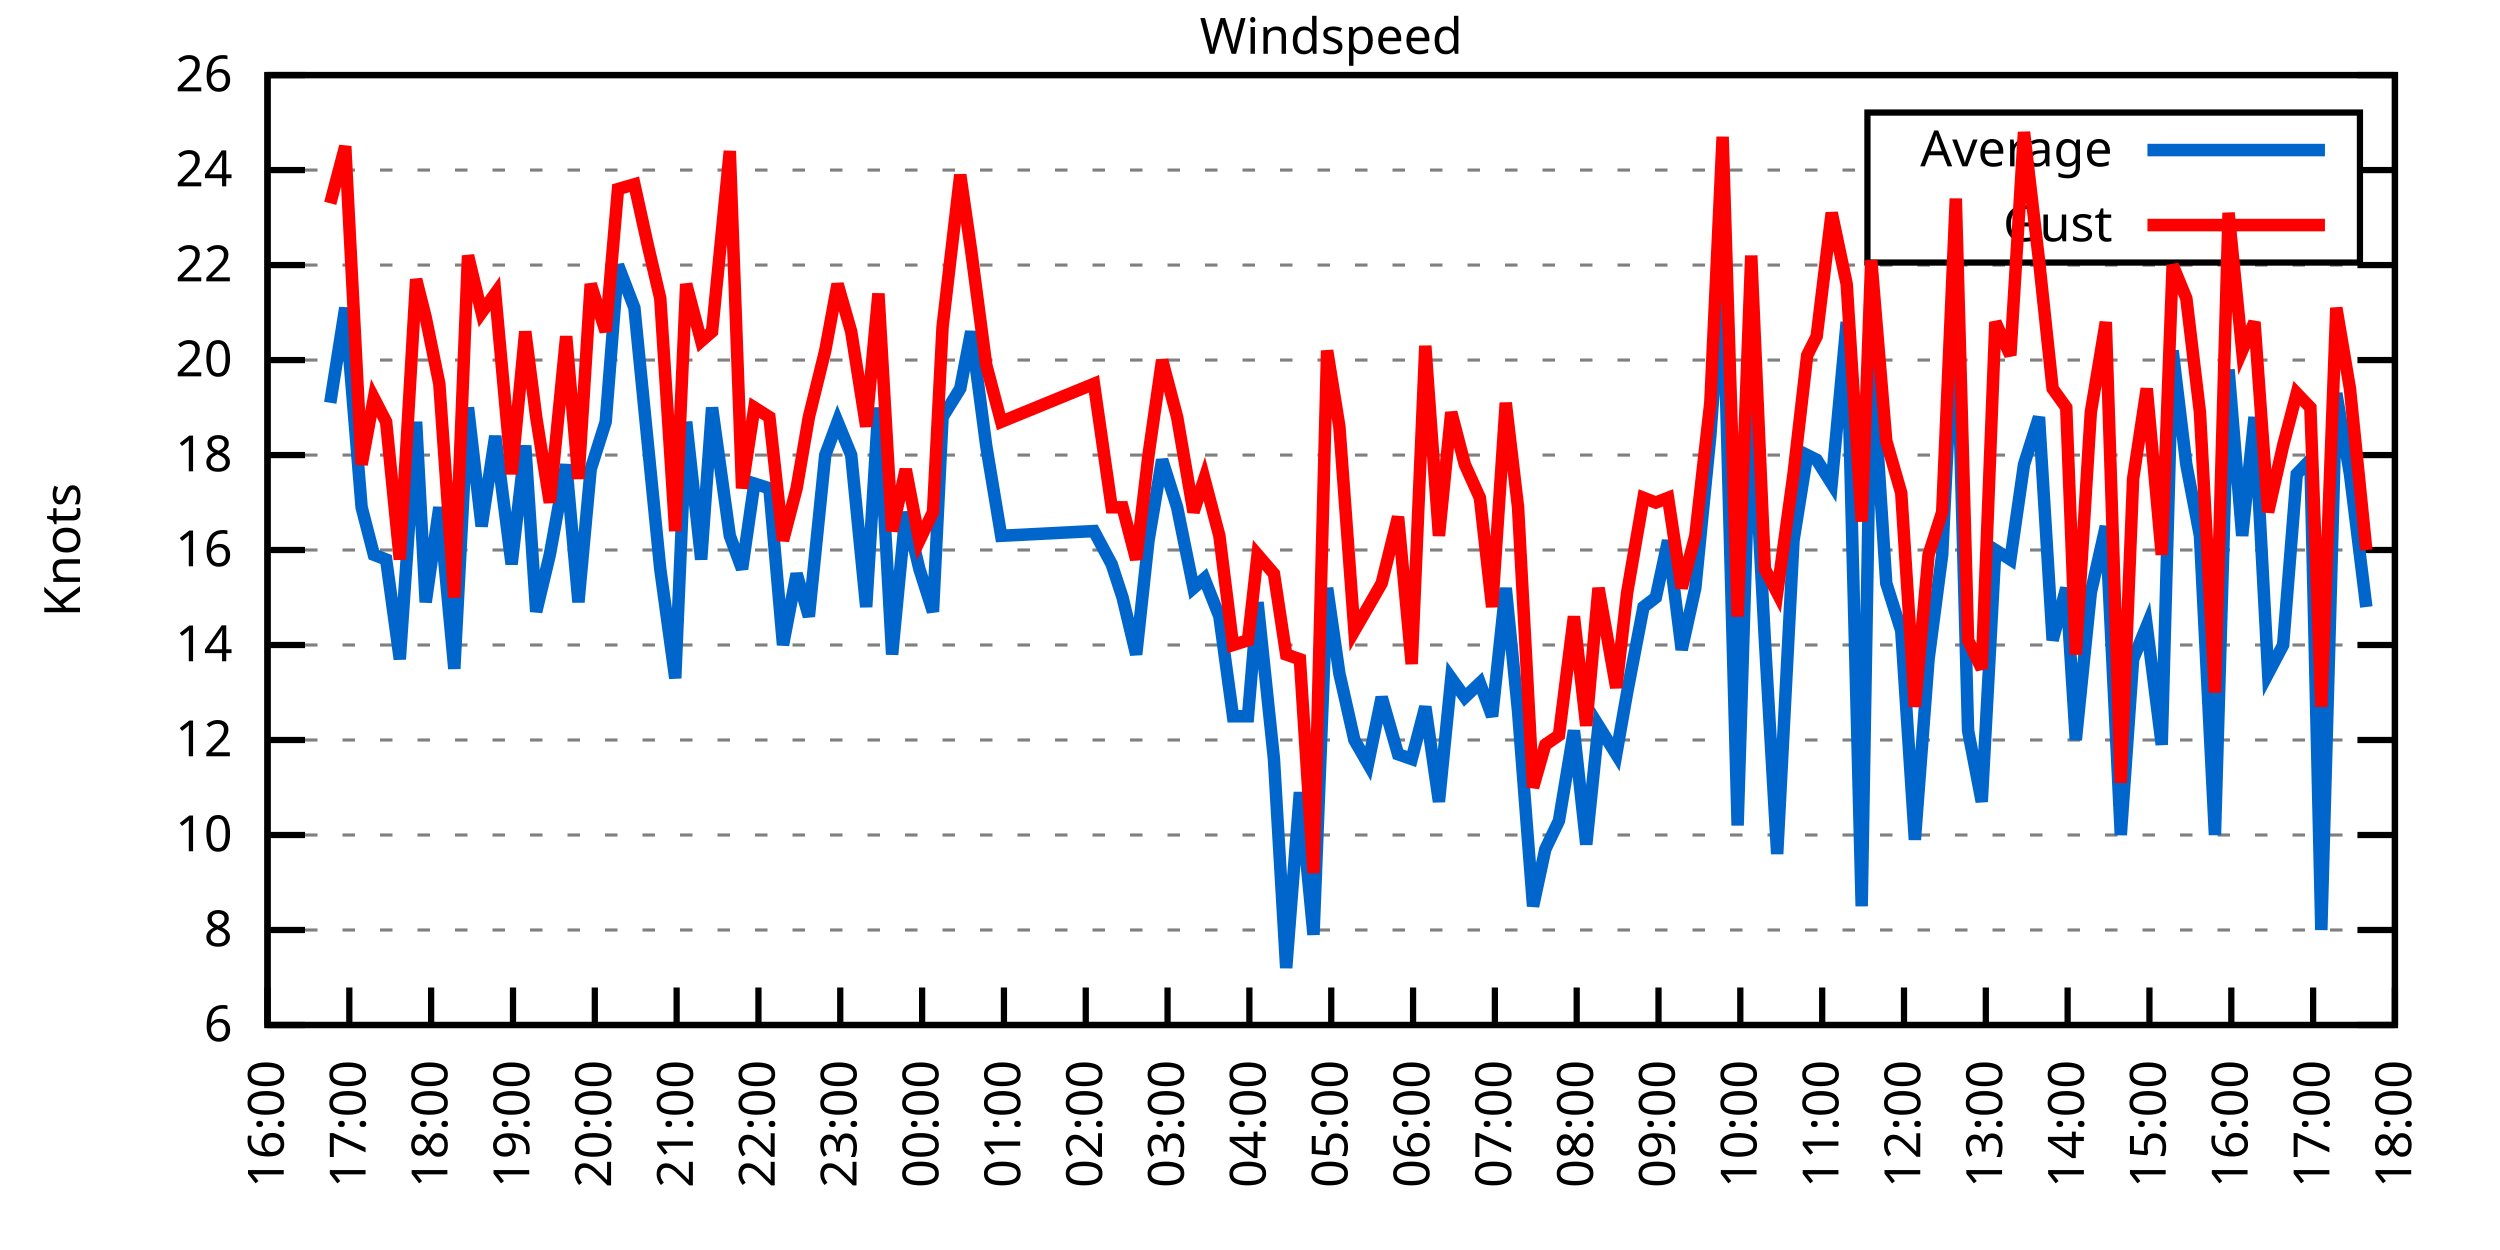
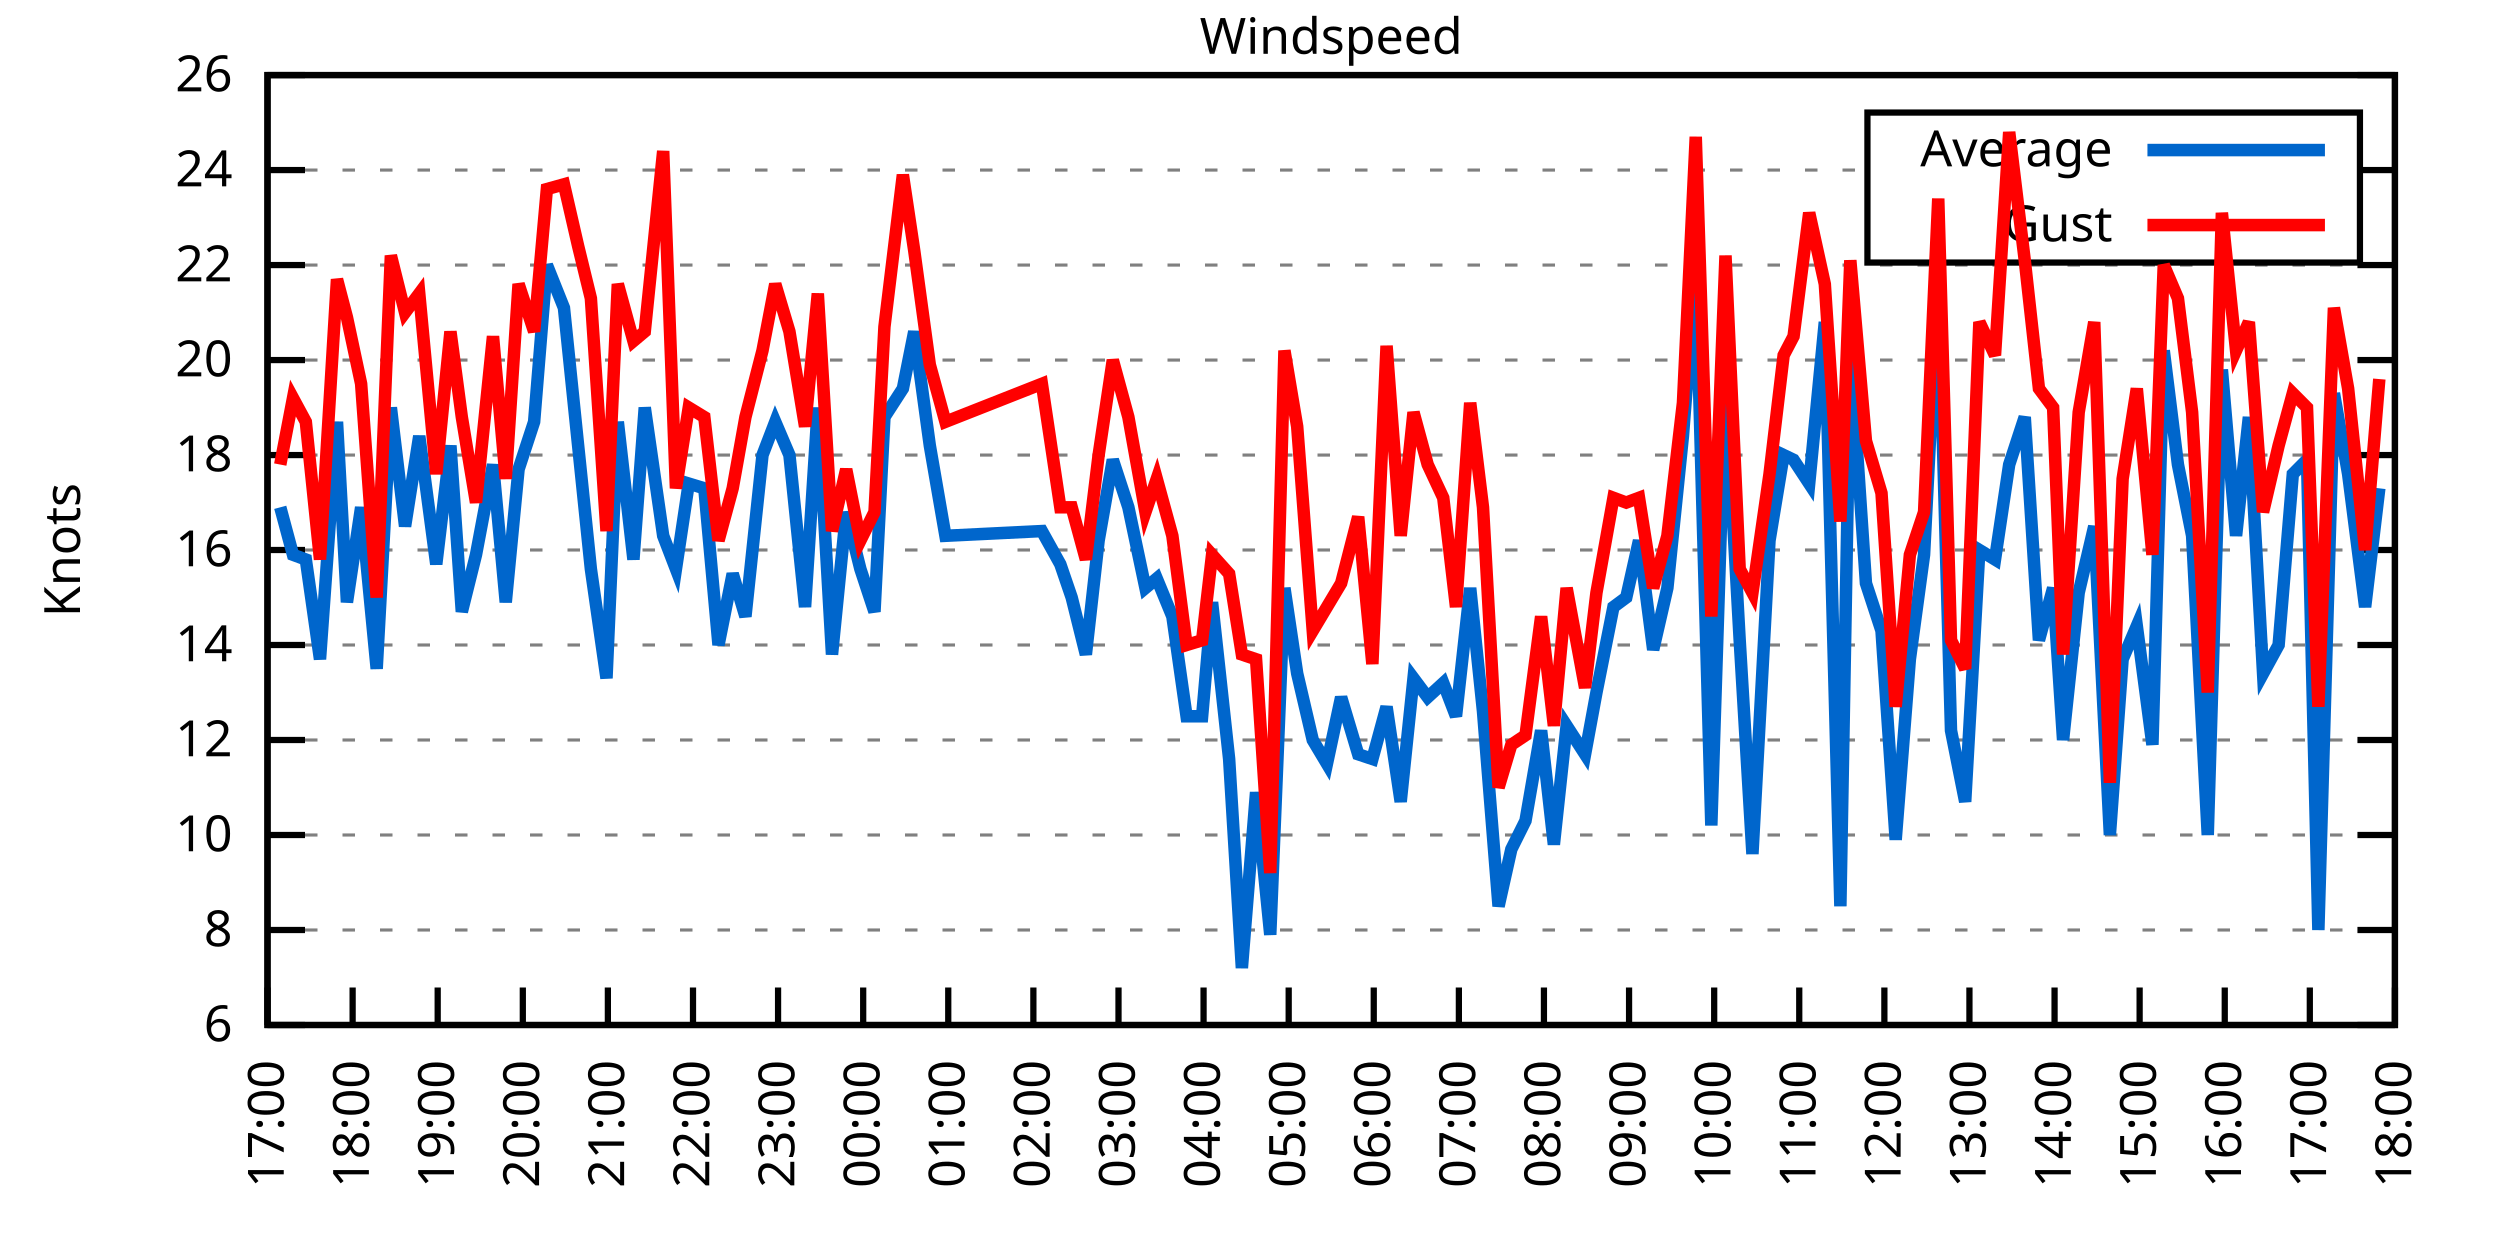
<svg xmlns="http://www.w3.org/2000/svg" xmlns:xlink="http://www.w3.org/1999/xlink" width="400" height="200" viewBox="0 0 400 200">
  <g id="gnuplot_canvas">
    <rect x="0" y="0" width="400" height="200" fill="none" />
    <defs>
      <circle id="gpDot" r="0.5" stroke-width="0.5" stroke="currentColor" />
      <path id="gpPt0" stroke-width="0.333" stroke="currentColor" d="M-1,0 h2 M0,-1 v2" />
      <path id="gpPt1" stroke-width="0.333" stroke="currentColor" d="M-1,-1 L1,1 M1,-1 L-1,1" />
      <path id="gpPt2" stroke-width="0.333" stroke="currentColor" d="M-1,0 L1,0 M0,-1 L0,1 M-1,-1 L1,1 M-1,1 L1,-1" />
      <rect id="gpPt3" stroke-width="0.333" stroke="currentColor" x="-1" y="-1" width="2" height="2" />
      <rect id="gpPt4" stroke-width="0.333" stroke="currentColor" fill="currentColor" x="-1" y="-1" width="2" height="2" />
      <circle id="gpPt5" stroke-width="0.333" stroke="currentColor" cx="0" cy="0" r="1" />
      <use xlink:href="#gpPt5" id="gpPt6" fill="currentColor" stroke="none" />
      <path id="gpPt7" stroke-width="0.333" stroke="currentColor" d="M0,-1.33 L-1.33,0.67 L1.33,0.67 z" />
      <use xlink:href="#gpPt7" id="gpPt8" fill="currentColor" stroke="none" />
      <use xlink:href="#gpPt7" id="gpPt9" stroke="currentColor" transform="rotate(180)" />
      <use xlink:href="#gpPt9" id="gpPt10" fill="currentColor" stroke="none" />
      <use xlink:href="#gpPt3" id="gpPt11" stroke="currentColor" transform="rotate(45)" />
      <use xlink:href="#gpPt11" id="gpPt12" fill="currentColor" stroke="none" />
      <path id="gpPt13" stroke-width="0.333" stroke="currentColor" d="M0,1.330 L1.265,0.411 L0.782,-1.067 L-0.782,-1.076 L-1.265,0.411 z" />
      <use xlink:href="#gpPt13" id="gpPt14" fill="currentColor" stroke="none" />
      <filter id="textbox" filterUnits="objectBoundingBox" x="0" y="0" height="1" width="1">
        <feFlood flood-color="white" flood-opacity="1" result="bgnd" />
        <feComposite in="SourceGraphic" in2="bgnd" operator="atop" />
      </filter>
      <filter id="greybox" filterUnits="objectBoundingBox" x="0" y="0" height="1" width="1">
        <feFlood flood-color="lightgrey" flood-opacity="1" result="grey" />
        <feComposite in="SourceGraphic" in2="grey" operator="atop" />
      </filter>
    </defs>
    <g fill="none" color="white" stroke="currentColor" stroke-width="1.00" stroke-linecap="butt" stroke-linejoin="miter">
</g>
    <g fill="none" color="black" stroke="currentColor" stroke-width="1.00" stroke-linecap="butt" stroke-linejoin="miter">
      <g stroke="none" shape-rendering="crispEdges">
        <polygon fill="rgb(255, 255, 255)" points="42.80,164.00 383.18,164.00 383.18,12.02 42.80,12.02 " />
      </g>
    </g>
    <g fill="none" color="black" stroke="currentColor" stroke-width="1.00" stroke-linecap="butt" stroke-linejoin="miter">
</g>
    <g fill="none" color="black" stroke="black" stroke-width="0.50" stroke-linecap="butt" stroke-linejoin="miter">
</g>
    <g fill="none" color="gray" stroke="currentColor" stroke-width="0.50" stroke-linecap="butt" stroke-linejoin="miter">
      <path stroke="gray" stroke-dasharray="2,4" class="gridline" d="M42.80,164.00 L383.19,164.00  " />
    </g>
    <g fill="none" color="gray" stroke="gray" stroke-width="1.00" stroke-linecap="butt" stroke-linejoin="miter">
</g>
    <g fill="none" color="black" stroke="currentColor" stroke-width="1.00" stroke-linecap="butt" stroke-linejoin="miter">
      <path stroke="black" d="M42.80,164.00 L48.80,164.00 M383.19,164.00 L377.19,164.00  " />
      <g transform="translate(37.20,166.60)" stroke="none" fill="black" font-family="Sans" font-size="8.00" text-anchor="end">
        <text>
          <tspan font-family="Sans"> 6</tspan>
        </text>
      </g>
    </g>
    <g fill="none" color="black" stroke="currentColor" stroke-width="1.00" stroke-linecap="butt" stroke-linejoin="miter">
</g>
    <g fill="none" color="black" stroke="black" stroke-width="0.50" stroke-linecap="butt" stroke-linejoin="miter">
</g>
    <g fill="none" color="gray" stroke="currentColor" stroke-width="0.50" stroke-linecap="butt" stroke-linejoin="miter">
      <path stroke="gray" stroke-dasharray="2,4" class="gridline" d="M42.80,148.80 L383.19,148.80  " />
    </g>
    <g fill="none" color="gray" stroke="gray" stroke-width="1.00" stroke-linecap="butt" stroke-linejoin="miter">
</g>
    <g fill="none" color="black" stroke="currentColor" stroke-width="1.00" stroke-linecap="butt" stroke-linejoin="miter">
      <path stroke="black" d="M42.80,148.80 L48.80,148.80 M383.19,148.80 L377.19,148.80  " />
      <g transform="translate(37.20,151.40)" stroke="none" fill="black" font-family="Sans" font-size="8.00" text-anchor="end">
        <text>
          <tspan font-family="Sans"> 8</tspan>
        </text>
      </g>
    </g>
    <g fill="none" color="black" stroke="currentColor" stroke-width="1.00" stroke-linecap="butt" stroke-linejoin="miter">
</g>
    <g fill="none" color="black" stroke="black" stroke-width="0.50" stroke-linecap="butt" stroke-linejoin="miter">
</g>
    <g fill="none" color="gray" stroke="currentColor" stroke-width="0.50" stroke-linecap="butt" stroke-linejoin="miter">
      <path stroke="gray" stroke-dasharray="2,4" class="gridline" d="M42.80,133.60 L383.19,133.60  " />
    </g>
    <g fill="none" color="gray" stroke="gray" stroke-width="1.00" stroke-linecap="butt" stroke-linejoin="miter">
</g>
    <g fill="none" color="black" stroke="currentColor" stroke-width="1.00" stroke-linecap="butt" stroke-linejoin="miter">
      <path stroke="black" d="M42.80,133.60 L48.80,133.60 M383.19,133.60 L377.19,133.60  " />
      <g transform="translate(37.20,136.20)" stroke="none" fill="black" font-family="Sans" font-size="8.00" text-anchor="end">
        <text>
          <tspan font-family="Sans"> 10</tspan>
        </text>
      </g>
    </g>
    <g fill="none" color="black" stroke="currentColor" stroke-width="1.00" stroke-linecap="butt" stroke-linejoin="miter">
</g>
    <g fill="none" color="black" stroke="black" stroke-width="0.50" stroke-linecap="butt" stroke-linejoin="miter">
</g>
    <g fill="none" color="gray" stroke="currentColor" stroke-width="0.50" stroke-linecap="butt" stroke-linejoin="miter">
      <path stroke="gray" stroke-dasharray="2,4" class="gridline" d="M42.80,118.40 L383.19,118.40  " />
    </g>
    <g fill="none" color="gray" stroke="gray" stroke-width="1.00" stroke-linecap="butt" stroke-linejoin="miter">
</g>
    <g fill="none" color="black" stroke="currentColor" stroke-width="1.00" stroke-linecap="butt" stroke-linejoin="miter">
      <path stroke="black" d="M42.80,118.40 L48.80,118.40 M383.19,118.40 L377.19,118.40  " />
      <g transform="translate(37.20,121.00)" stroke="none" fill="black" font-family="Sans" font-size="8.00" text-anchor="end">
        <text>
          <tspan font-family="Sans"> 12</tspan>
        </text>
      </g>
    </g>
    <g fill="none" color="black" stroke="currentColor" stroke-width="1.00" stroke-linecap="butt" stroke-linejoin="miter">
</g>
    <g fill="none" color="black" stroke="black" stroke-width="0.50" stroke-linecap="butt" stroke-linejoin="miter">
</g>
    <g fill="none" color="gray" stroke="currentColor" stroke-width="0.50" stroke-linecap="butt" stroke-linejoin="miter">
      <path stroke="gray" stroke-dasharray="2,4" class="gridline" d="M42.80,103.20 L383.19,103.20  " />
    </g>
    <g fill="none" color="gray" stroke="gray" stroke-width="1.00" stroke-linecap="butt" stroke-linejoin="miter">
</g>
    <g fill="none" color="black" stroke="currentColor" stroke-width="1.00" stroke-linecap="butt" stroke-linejoin="miter">
      <path stroke="black" d="M42.80,103.20 L48.80,103.20 M383.19,103.20 L377.19,103.20  " />
      <g transform="translate(37.20,105.80)" stroke="none" fill="black" font-family="Sans" font-size="8.00" text-anchor="end">
        <text>
          <tspan font-family="Sans"> 14</tspan>
        </text>
      </g>
    </g>
    <g fill="none" color="black" stroke="currentColor" stroke-width="1.00" stroke-linecap="butt" stroke-linejoin="miter">
</g>
    <g fill="none" color="black" stroke="black" stroke-width="0.50" stroke-linecap="butt" stroke-linejoin="miter">
</g>
    <g fill="none" color="gray" stroke="currentColor" stroke-width="0.50" stroke-linecap="butt" stroke-linejoin="miter">
      <path stroke="gray" stroke-dasharray="2,4" class="gridline" d="M42.80,88.00 L383.19,88.00  " />
    </g>
    <g fill="none" color="gray" stroke="gray" stroke-width="1.00" stroke-linecap="butt" stroke-linejoin="miter">
</g>
    <g fill="none" color="black" stroke="currentColor" stroke-width="1.00" stroke-linecap="butt" stroke-linejoin="miter">
      <path stroke="black" d="M42.80,88.00 L48.80,88.00 M383.19,88.00 L377.19,88.00  " />
      <g transform="translate(37.20,90.60)" stroke="none" fill="black" font-family="Sans" font-size="8.00" text-anchor="end">
        <text>
          <tspan font-family="Sans"> 16</tspan>
        </text>
      </g>
    </g>
    <g fill="none" color="black" stroke="currentColor" stroke-width="1.00" stroke-linecap="butt" stroke-linejoin="miter">
</g>
    <g fill="none" color="black" stroke="black" stroke-width="0.50" stroke-linecap="butt" stroke-linejoin="miter">
</g>
    <g fill="none" color="gray" stroke="currentColor" stroke-width="0.50" stroke-linecap="butt" stroke-linejoin="miter">
      <path stroke="gray" stroke-dasharray="2,4" class="gridline" d="M42.80,72.81 L383.19,72.81  " />
    </g>
    <g fill="none" color="gray" stroke="gray" stroke-width="1.00" stroke-linecap="butt" stroke-linejoin="miter">
</g>
    <g fill="none" color="black" stroke="currentColor" stroke-width="1.00" stroke-linecap="butt" stroke-linejoin="miter">
      <path stroke="black" d="M42.80,72.81 L48.80,72.81 M383.19,72.81 L377.19,72.81  " />
      <g transform="translate(37.20,75.41)" stroke="none" fill="black" font-family="Sans" font-size="8.00" text-anchor="end">
        <text>
          <tspan font-family="Sans"> 18</tspan>
        </text>
      </g>
    </g>
    <g fill="none" color="black" stroke="currentColor" stroke-width="1.00" stroke-linecap="butt" stroke-linejoin="miter">
</g>
    <g fill="none" color="black" stroke="black" stroke-width="0.50" stroke-linecap="butt" stroke-linejoin="miter">
</g>
    <g fill="none" color="gray" stroke="currentColor" stroke-width="0.50" stroke-linecap="butt" stroke-linejoin="miter">
      <path stroke="gray" stroke-dasharray="2,4" class="gridline" d="M42.80,57.61 L383.19,57.61  " />
    </g>
    <g fill="none" color="gray" stroke="gray" stroke-width="1.00" stroke-linecap="butt" stroke-linejoin="miter">
</g>
    <g fill="none" color="black" stroke="currentColor" stroke-width="1.00" stroke-linecap="butt" stroke-linejoin="miter">
      <path stroke="black" d="M42.80,57.61 L48.80,57.61 M383.19,57.61 L377.19,57.61  " />
      <g transform="translate(37.20,60.21)" stroke="none" fill="black" font-family="Sans" font-size="8.00" text-anchor="end">
        <text>
          <tspan font-family="Sans"> 20</tspan>
        </text>
      </g>
    </g>
    <g fill="none" color="black" stroke="currentColor" stroke-width="1.00" stroke-linecap="butt" stroke-linejoin="miter">
</g>
    <g fill="none" color="black" stroke="black" stroke-width="0.50" stroke-linecap="butt" stroke-linejoin="miter">
</g>
    <g fill="none" color="gray" stroke="currentColor" stroke-width="0.50" stroke-linecap="butt" stroke-linejoin="miter">
      <path stroke="gray" stroke-dasharray="2,4" class="gridline" d="M42.80,42.41 L383.19,42.41  " />
    </g>
    <g fill="none" color="gray" stroke="gray" stroke-width="1.00" stroke-linecap="butt" stroke-linejoin="miter">
</g>
    <g fill="none" color="black" stroke="currentColor" stroke-width="1.00" stroke-linecap="butt" stroke-linejoin="miter">
      <path stroke="black" d="M42.80,42.41 L48.80,42.41 M383.19,42.41 L377.19,42.41  " />
      <g transform="translate(37.20,45.01)" stroke="none" fill="black" font-family="Sans" font-size="8.00" text-anchor="end">
        <text>
          <tspan font-family="Sans"> 22</tspan>
        </text>
      </g>
    </g>
    <g fill="none" color="black" stroke="currentColor" stroke-width="1.00" stroke-linecap="butt" stroke-linejoin="miter">
</g>
    <g fill="none" color="black" stroke="black" stroke-width="0.50" stroke-linecap="butt" stroke-linejoin="miter">
</g>
    <g fill="none" color="gray" stroke="currentColor" stroke-width="0.50" stroke-linecap="butt" stroke-linejoin="miter">
      <path stroke="gray" stroke-dasharray="2,4" class="gridline" d="M42.80,27.21 L298.79,27.21 M377.59,27.21 L383.19,27.21  " />
    </g>
    <g fill="none" color="gray" stroke="gray" stroke-width="1.00" stroke-linecap="butt" stroke-linejoin="miter">
</g>
    <g fill="none" color="black" stroke="currentColor" stroke-width="1.00" stroke-linecap="butt" stroke-linejoin="miter">
      <path stroke="black" d="M42.80,27.21 L48.80,27.21 M383.19,27.21 L377.19,27.21  " />
      <g transform="translate(37.20,29.81)" stroke="none" fill="black" font-family="Sans" font-size="8.00" text-anchor="end">
        <text>
          <tspan font-family="Sans"> 24</tspan>
        </text>
      </g>
    </g>
    <g fill="none" color="black" stroke="currentColor" stroke-width="1.00" stroke-linecap="butt" stroke-linejoin="miter">
</g>
    <g fill="none" color="black" stroke="black" stroke-width="0.50" stroke-linecap="butt" stroke-linejoin="miter">
</g>
    <g fill="none" color="gray" stroke="currentColor" stroke-width="0.50" stroke-linecap="butt" stroke-linejoin="miter">
      <path stroke="gray" stroke-dasharray="2,4" class="gridline" d="M42.80,12.01 L383.19,12.01  " />
    </g>
    <g fill="none" color="gray" stroke="gray" stroke-width="1.00" stroke-linecap="butt" stroke-linejoin="miter">
</g>
    <g fill="none" color="black" stroke="currentColor" stroke-width="1.00" stroke-linecap="butt" stroke-linejoin="miter">
      <path stroke="black" d="M42.80,12.01 L48.80,12.01 M383.19,12.01 L377.19,12.01  " />
      <g transform="translate(37.20,14.61)" stroke="none" fill="black" font-family="Sans" font-size="8.00" text-anchor="end">
        <text>
          <tspan font-family="Sans"> 26</tspan>
        </text>
      </g>
    </g>
    <g fill="none" color="black" stroke="currentColor" stroke-width="1.00" stroke-linecap="butt" stroke-linejoin="miter">
      <path stroke="black" d="M42.80,164.00 L42.80,158.00  " />
      <g transform="translate(45.40,169.60) rotate(270.00)" stroke="none" fill="black" font-family="Sans" font-size="8.00" text-anchor="end">
        <text>
+           <tspan font-family="Sans">17:00</tspan>
+         </text>
+       </g>
+     </g>
+     <g fill="none" color="black" stroke="currentColor" stroke-width="1.00" stroke-linecap="butt" stroke-linejoin="miter">
+       <path stroke="black" d="M56.42,164.00 L56.42,158.00  " />
+       <g transform="translate(59.02,169.60) rotate(270.00)" stroke="none" fill="black" font-family="Sans" font-size="8.00" text-anchor="end">
+         <text>
+           <tspan font-family="Sans">18:00</tspan>
+         </text>
+       </g>
+     </g>
+     <g fill="none" color="black" stroke="currentColor" stroke-width="1.00" stroke-linecap="butt" stroke-linejoin="miter">
+       <path stroke="black" d="M70.03,164.00 L70.03,158.00  " />
+       <g transform="translate(72.63,169.60) rotate(270.00)" stroke="none" fill="black" font-family="Sans" font-size="8.00" text-anchor="end">
+         <text>
+           <tspan font-family="Sans">19:00</tspan>
+         </text>
+       </g>
+     </g>
+     <g fill="none" color="black" stroke="currentColor" stroke-width="1.00" stroke-linecap="butt" stroke-linejoin="miter">
+       <path stroke="black" d="M83.65,164.00 L83.65,158.00  " />
+       <g transform="translate(86.25,169.60) rotate(270.00)" stroke="none" fill="black" font-family="Sans" font-size="8.00" text-anchor="end">
+         <text>
+           <tspan font-family="Sans">20:00</tspan>
+         </text>
+       </g>
+     </g>
+     <g fill="none" color="black" stroke="currentColor" stroke-width="1.00" stroke-linecap="butt" stroke-linejoin="miter">
+       <path stroke="black" d="M97.26,164.00 L97.26,158.00  " />
+       <g transform="translate(99.86,169.60) rotate(270.00)" stroke="none" fill="black" font-family="Sans" font-size="8.00" text-anchor="end">
+         <text>
+           <tspan font-family="Sans">21:00</tspan>
+         </text>
+       </g>
+     </g>
+     <g fill="none" color="black" stroke="currentColor" stroke-width="1.00" stroke-linecap="butt" stroke-linejoin="miter">
+       <path stroke="black" d="M110.88,164.00 L110.88,158.00  " />
+       <g transform="translate(113.48,169.60) rotate(270.00)" stroke="none" fill="black" font-family="Sans" font-size="8.00" text-anchor="end">
+         <text>
+           <tspan font-family="Sans">22:00</tspan>
+         </text>
+       </g>
+     </g>
+     <g fill="none" color="black" stroke="currentColor" stroke-width="1.00" stroke-linecap="butt" stroke-linejoin="miter">
+       <path stroke="black" d="M124.49,164.00 L124.49,158.00  " />
+       <g transform="translate(127.09,169.60) rotate(270.00)" stroke="none" fill="black" font-family="Sans" font-size="8.00" text-anchor="end">
+         <text>
+           <tspan font-family="Sans">23:00</tspan>
+         </text>
+       </g>
+     </g>
+     <g fill="none" color="black" stroke="currentColor" stroke-width="1.00" stroke-linecap="butt" stroke-linejoin="miter">
+       <path stroke="black" d="M138.11,164.00 L138.11,158.00  " />
+       <g transform="translate(140.71,169.60) rotate(270.00)" stroke="none" fill="black" font-family="Sans" font-size="8.00" text-anchor="end">
+         <text>
+           <tspan font-family="Sans">00:00</tspan>
+         </text>
+       </g>
+     </g>
+     <g fill="none" color="black" stroke="currentColor" stroke-width="1.00" stroke-linecap="butt" stroke-linejoin="miter">
+       <path stroke="black" d="M151.72,164.00 L151.72,158.00  " />
+       <g transform="translate(154.32,169.60) rotate(270.00)" stroke="none" fill="black" font-family="Sans" font-size="8.00" text-anchor="end">
+         <text>
+           <tspan font-family="Sans">01:00</tspan>
+         </text>
+       </g>
+     </g>
+     <g fill="none" color="black" stroke="currentColor" stroke-width="1.00" stroke-linecap="butt" stroke-linejoin="miter">
+       <path stroke="black" d="M165.34,164.00 L165.34,158.00  " />
+       <g transform="translate(167.94,169.60) rotate(270.00)" stroke="none" fill="black" font-family="Sans" font-size="8.00" text-anchor="end">
+         <text>
+           <tspan font-family="Sans">02:00</tspan>
+         </text>
+       </g>
+     </g>
+     <g fill="none" color="black" stroke="currentColor" stroke-width="1.00" stroke-linecap="butt" stroke-linejoin="miter">
+       <path stroke="black" d="M178.96,164.00 L178.96,158.00  " />
+       <g transform="translate(181.56,169.60) rotate(270.00)" stroke="none" fill="black" font-family="Sans" font-size="8.00" text-anchor="end">
+         <text>
+           <tspan font-family="Sans">03:00</tspan>
+         </text>
+       </g>
+     </g>
+     <g fill="none" color="black" stroke="currentColor" stroke-width="1.00" stroke-linecap="butt" stroke-linejoin="miter">
+       <path stroke="black" d="M192.57,164.00 L192.57,158.00  " />
+       <g transform="translate(195.17,169.60) rotate(270.00)" stroke="none" fill="black" font-family="Sans" font-size="8.00" text-anchor="end">
+         <text>
+           <tspan font-family="Sans">04:00</tspan>
+         </text>
+       </g>
+     </g>
+     <g fill="none" color="black" stroke="currentColor" stroke-width="1.00" stroke-linecap="butt" stroke-linejoin="miter">
+       <path stroke="black" d="M206.19,164.00 L206.19,158.00  " />
+       <g transform="translate(208.79,169.60) rotate(270.00)" stroke="none" fill="black" font-family="Sans" font-size="8.00" text-anchor="end">
+         <text>
+           <tspan font-family="Sans">05:00</tspan>
+         </text>
+       </g>
+     </g>
+     <g fill="none" color="black" stroke="currentColor" stroke-width="1.00" stroke-linecap="butt" stroke-linejoin="miter">
+       <path stroke="black" d="M219.80,164.00 L219.80,158.00  " />
+       <g transform="translate(222.40,169.60) rotate(270.00)" stroke="none" fill="black" font-family="Sans" font-size="8.00" text-anchor="end">
+         <text>
+           <tspan font-family="Sans">06:00</tspan>
+         </text>
+       </g>
+     </g>
+     <g fill="none" color="black" stroke="currentColor" stroke-width="1.00" stroke-linecap="butt" stroke-linejoin="miter">
+       <path stroke="black" d="M233.42,164.00 L233.42,158.00  " />
+       <g transform="translate(236.02,169.60) rotate(270.00)" stroke="none" fill="black" font-family="Sans" font-size="8.00" text-anchor="end">
+         <text>
+           <tspan font-family="Sans">07:00</tspan>
+         </text>
+       </g>
+     </g>
+     <g fill="none" color="black" stroke="currentColor" stroke-width="1.00" stroke-linecap="butt" stroke-linejoin="miter">
+       <path stroke="black" d="M247.03,164.00 L247.03,158.00  " />
+       <g transform="translate(249.63,169.60) rotate(270.00)" stroke="none" fill="black" font-family="Sans" font-size="8.00" text-anchor="end">
+         <text>
+           <tspan font-family="Sans">08:00</tspan>
+         </text>
+       </g>
+     </g>
+     <g fill="none" color="black" stroke="currentColor" stroke-width="1.00" stroke-linecap="butt" stroke-linejoin="miter">
+       <path stroke="black" d="M260.65,164.00 L260.65,158.00  " />
+       <g transform="translate(263.25,169.60) rotate(270.00)" stroke="none" fill="black" font-family="Sans" font-size="8.00" text-anchor="end">
+         <text>
+           <tspan font-family="Sans">09:00</tspan>
+         </text>
+       </g>
+     </g>
+     <g fill="none" color="black" stroke="currentColor" stroke-width="1.00" stroke-linecap="butt" stroke-linejoin="miter">
+       <path stroke="black" d="M274.27,164.00 L274.27,158.00  " />
+       <g transform="translate(276.87,169.60) rotate(270.00)" stroke="none" fill="black" font-family="Sans" font-size="8.00" text-anchor="end">
+         <text>
+           <tspan font-family="Sans">10:00</tspan>
+         </text>
+       </g>
+     </g>
+     <g fill="none" color="black" stroke="currentColor" stroke-width="1.00" stroke-linecap="butt" stroke-linejoin="miter">
+       <path stroke="black" d="M287.88,164.00 L287.88,158.00  " />
+       <g transform="translate(290.48,169.60) rotate(270.00)" stroke="none" fill="black" font-family="Sans" font-size="8.00" text-anchor="end">
+         <text>
+           <tspan font-family="Sans">11:00</tspan>
+         </text>
+       </g>
+     </g>
+     <g fill="none" color="black" stroke="currentColor" stroke-width="1.00" stroke-linecap="butt" stroke-linejoin="miter">
+       <path stroke="black" d="M301.50,164.00 L301.50,158.00  " />
+       <g transform="translate(304.10,169.60) rotate(270.00)" stroke="none" fill="black" font-family="Sans" font-size="8.00" text-anchor="end">
+         <text>
+           <tspan font-family="Sans">12:00</tspan>
+         </text>
+       </g>
+     </g>
+     <g fill="none" color="black" stroke="currentColor" stroke-width="1.00" stroke-linecap="butt" stroke-linejoin="miter">
+       <path stroke="black" d="M315.11,164.00 L315.11,158.00  " />
+       <g transform="translate(317.71,169.60) rotate(270.00)" stroke="none" fill="black" font-family="Sans" font-size="8.00" text-anchor="end">
+         <text>
+           <tspan font-family="Sans">13:00</tspan>
+         </text>
+       </g>
+     </g>
+     <g fill="none" color="black" stroke="currentColor" stroke-width="1.00" stroke-linecap="butt" stroke-linejoin="miter">
+       <path stroke="black" d="M328.73,164.00 L328.73,158.00  " />
+       <g transform="translate(331.33,169.60) rotate(270.00)" stroke="none" fill="black" font-family="Sans" font-size="8.00" text-anchor="end">
+         <text>
+           <tspan font-family="Sans">14:00</tspan>
+         </text>
+       </g>
+     </g>
+     <g fill="none" color="black" stroke="currentColor" stroke-width="1.00" stroke-linecap="butt" stroke-linejoin="miter">
+       <path stroke="black" d="M342.34,164.00 L342.34,158.00  " />
+       <g transform="translate(344.94,169.60) rotate(270.00)" stroke="none" fill="black" font-family="Sans" font-size="8.00" text-anchor="end">
+         <text>
+           <tspan font-family="Sans">15:00</tspan>
+         </text>
+       </g>
+     </g>
+     <g fill="none" color="black" stroke="currentColor" stroke-width="1.00" stroke-linecap="butt" stroke-linejoin="miter">
+       <path stroke="black" d="M355.96,164.00 L355.96,158.00  " />
+       <g transform="translate(358.56,169.60) rotate(270.00)" stroke="none" fill="black" font-family="Sans" font-size="8.00" text-anchor="end">
+         <text>
          <tspan font-family="Sans">16:00</tspan>
        </text>
      </g>
    </g>
    <g fill="none" color="black" stroke="currentColor" stroke-width="1.00" stroke-linecap="butt" stroke-linejoin="miter">
-       <path stroke="black" d="M55.89,164.00 L55.89,158.00  " />
-       <g transform="translate(58.49,169.60) rotate(270.00)" stroke="none" fill="black" font-family="Sans" font-size="8.00" text-anchor="end">
-         <text>
-           <tspan font-family="Sans">17:00</tspan>
-         </text>
-       </g>
-     </g>
-     <g fill="none" color="black" stroke="currentColor" stroke-width="1.00" stroke-linecap="butt" stroke-linejoin="miter">
-       <path stroke="black" d="M68.98,164.00 L68.98,158.00  " />
-       <g transform="translate(71.58,169.60) rotate(270.00)" stroke="none" fill="black" font-family="Sans" font-size="8.00" text-anchor="end">
-         <text>
-           <tspan font-family="Sans">18:00</tspan>
-         </text>
-       </g>
-     </g>
-     <g fill="none" color="black" stroke="currentColor" stroke-width="1.00" stroke-linecap="butt" stroke-linejoin="miter">
-       <path stroke="black" d="M82.08,164.00 L82.08,158.00  " />
-       <g transform="translate(84.68,169.60) rotate(270.00)" stroke="none" fill="black" font-family="Sans" font-size="8.00" text-anchor="end">
-         <text>
-           <tspan font-family="Sans">19:00</tspan>
-         </text>
-       </g>
-     </g>
-     <g fill="none" color="black" stroke="currentColor" stroke-width="1.00" stroke-linecap="butt" stroke-linejoin="miter">
-       <path stroke="black" d="M95.17,164.00 L95.17,158.00  " />
-       <g transform="translate(97.77,169.60) rotate(270.00)" stroke="none" fill="black" font-family="Sans" font-size="8.00" text-anchor="end">
-         <text>
-           <tspan font-family="Sans">20:00</tspan>
-         </text>
-       </g>
-     </g>
-     <g fill="none" color="black" stroke="currentColor" stroke-width="1.00" stroke-linecap="butt" stroke-linejoin="miter">
-       <path stroke="black" d="M108.26,164.00 L108.26,158.00  " />
-       <g transform="translate(110.86,169.60) rotate(270.00)" stroke="none" fill="black" font-family="Sans" font-size="8.00" text-anchor="end">
-         <text>
-           <tspan font-family="Sans">21:00</tspan>
-         </text>
-       </g>
-     </g>
-     <g fill="none" color="black" stroke="currentColor" stroke-width="1.00" stroke-linecap="butt" stroke-linejoin="miter">
-       <path stroke="black" d="M121.35,164.00 L121.35,158.00  " />
-       <g transform="translate(123.95,169.60) rotate(270.00)" stroke="none" fill="black" font-family="Sans" font-size="8.00" text-anchor="end">
-         <text>
-           <tspan font-family="Sans">22:00</tspan>
-         </text>
-       </g>
-     </g>
-     <g fill="none" color="black" stroke="currentColor" stroke-width="1.00" stroke-linecap="butt" stroke-linejoin="miter">
-       <path stroke="black" d="M134.44,164.00 L134.44,158.00  " />
-       <g transform="translate(137.04,169.60) rotate(270.00)" stroke="none" fill="black" font-family="Sans" font-size="8.00" text-anchor="end">
-         <text>
-           <tspan font-family="Sans">23:00</tspan>
-         </text>
-       </g>
-     </g>
-     <g fill="none" color="black" stroke="currentColor" stroke-width="1.00" stroke-linecap="butt" stroke-linejoin="miter">
-       <path stroke="black" d="M147.54,164.00 L147.54,158.00  " />
-       <g transform="translate(150.14,169.60) rotate(270.00)" stroke="none" fill="black" font-family="Sans" font-size="8.00" text-anchor="end">
-         <text>
-           <tspan font-family="Sans">00:00</tspan>
-         </text>
-       </g>
-     </g>
-     <g fill="none" color="black" stroke="currentColor" stroke-width="1.00" stroke-linecap="butt" stroke-linejoin="miter">
-       <path stroke="black" d="M160.63,164.00 L160.63,158.00  " />
-       <g transform="translate(163.23,169.60) rotate(270.00)" stroke="none" fill="black" font-family="Sans" font-size="8.00" text-anchor="end">
-         <text>
-           <tspan font-family="Sans">01:00</tspan>
-         </text>
-       </g>
-     </g>
-     <g fill="none" color="black" stroke="currentColor" stroke-width="1.00" stroke-linecap="butt" stroke-linejoin="miter">
-       <path stroke="black" d="M173.72,164.00 L173.72,158.00  " />
-       <g transform="translate(176.32,169.60) rotate(270.00)" stroke="none" fill="black" font-family="Sans" font-size="8.00" text-anchor="end">
-         <text>
-           <tspan font-family="Sans">02:00</tspan>
-         </text>
-       </g>
-     </g>
-     <g fill="none" color="black" stroke="currentColor" stroke-width="1.00" stroke-linecap="butt" stroke-linejoin="miter">
-       <path stroke="black" d="M186.81,164.00 L186.81,158.00  " />
-       <g transform="translate(189.41,169.60) rotate(270.00)" stroke="none" fill="black" font-family="Sans" font-size="8.00" text-anchor="end">
-         <text>
-           <tspan font-family="Sans">03:00</tspan>
-         </text>
-       </g>
-     </g>
-     <g fill="none" color="black" stroke="currentColor" stroke-width="1.00" stroke-linecap="butt" stroke-linejoin="miter">
-       <path stroke="black" d="M199.90,164.00 L199.90,158.00  " />
-       <g transform="translate(202.50,169.60) rotate(270.00)" stroke="none" fill="black" font-family="Sans" font-size="8.00" text-anchor="end">
-         <text>
-           <tspan font-family="Sans">04:00</tspan>
-         </text>
-       </g>
-     </g>
-     <g fill="none" color="black" stroke="currentColor" stroke-width="1.00" stroke-linecap="butt" stroke-linejoin="miter">
-       <path stroke="black" d="M213.00,164.00 L213.00,158.00  " />
-       <g transform="translate(215.60,169.60) rotate(270.00)" stroke="none" fill="black" font-family="Sans" font-size="8.00" text-anchor="end">
-         <text>
-           <tspan font-family="Sans">05:00</tspan>
-         </text>
-       </g>
-     </g>
-     <g fill="none" color="black" stroke="currentColor" stroke-width="1.00" stroke-linecap="butt" stroke-linejoin="miter">
-       <path stroke="black" d="M226.09,164.00 L226.09,158.00  " />
-       <g transform="translate(228.69,169.60) rotate(270.00)" stroke="none" fill="black" font-family="Sans" font-size="8.00" text-anchor="end">
-         <text>
-           <tspan font-family="Sans">06:00</tspan>
-         </text>
-       </g>
-     </g>
-     <g fill="none" color="black" stroke="currentColor" stroke-width="1.00" stroke-linecap="butt" stroke-linejoin="miter">
-       <path stroke="black" d="M239.18,164.00 L239.18,158.00  " />
-       <g transform="translate(241.78,169.60) rotate(270.00)" stroke="none" fill="black" font-family="Sans" font-size="8.00" text-anchor="end">
-         <text>
-           <tspan font-family="Sans">07:00</tspan>
-         </text>
-       </g>
-     </g>
-     <g fill="none" color="black" stroke="currentColor" stroke-width="1.00" stroke-linecap="butt" stroke-linejoin="miter">
-       <path stroke="black" d="M252.27,164.00 L252.27,158.00  " />
-       <g transform="translate(254.87,169.60) rotate(270.00)" stroke="none" fill="black" font-family="Sans" font-size="8.00" text-anchor="end">
-         <text>
-           <tspan font-family="Sans">08:00</tspan>
-         </text>
-       </g>
-     </g>
-     <g fill="none" color="black" stroke="currentColor" stroke-width="1.00" stroke-linecap="butt" stroke-linejoin="miter">
-       <path stroke="black" d="M265.36,164.00 L265.36,158.00  " />
-       <g transform="translate(267.96,169.60) rotate(270.00)" stroke="none" fill="black" font-family="Sans" font-size="8.00" text-anchor="end">
-         <text>
-           <tspan font-family="Sans">09:00</tspan>
-         </text>
-       </g>
-     </g>
-     <g fill="none" color="black" stroke="currentColor" stroke-width="1.00" stroke-linecap="butt" stroke-linejoin="miter">
-       <path stroke="black" d="M278.45,164.00 L278.45,158.00  " />
-       <g transform="translate(281.05,169.60) rotate(270.00)" stroke="none" fill="black" font-family="Sans" font-size="8.00" text-anchor="end">
-         <text>
-           <tspan font-family="Sans">10:00</tspan>
-         </text>
-       </g>
-     </g>
-     <g fill="none" color="black" stroke="currentColor" stroke-width="1.00" stroke-linecap="butt" stroke-linejoin="miter">
-       <path stroke="black" d="M291.55,164.00 L291.55,158.00  " />
-       <g transform="translate(294.15,169.60) rotate(270.00)" stroke="none" fill="black" font-family="Sans" font-size="8.00" text-anchor="end">
-         <text>
-           <tspan font-family="Sans">11:00</tspan>
-         </text>
-       </g>
-     </g>
-     <g fill="none" color="black" stroke="currentColor" stroke-width="1.00" stroke-linecap="butt" stroke-linejoin="miter">
-       <path stroke="black" d="M304.64,164.00 L304.64,158.00  " />
-       <g transform="translate(307.24,169.60) rotate(270.00)" stroke="none" fill="black" font-family="Sans" font-size="8.00" text-anchor="end">
-         <text>
-           <tspan font-family="Sans">12:00</tspan>
-         </text>
-       </g>
-     </g>
-     <g fill="none" color="black" stroke="currentColor" stroke-width="1.00" stroke-linecap="butt" stroke-linejoin="miter">
-       <path stroke="black" d="M317.73,164.00 L317.73,158.00  " />
-       <g transform="translate(320.33,169.60) rotate(270.00)" stroke="none" fill="black" font-family="Sans" font-size="8.00" text-anchor="end">
-         <text>
-           <tspan font-family="Sans">13:00</tspan>
-         </text>
-       </g>
-     </g>
-     <g fill="none" color="black" stroke="currentColor" stroke-width="1.00" stroke-linecap="butt" stroke-linejoin="miter">
-       <path stroke="black" d="M330.82,164.00 L330.82,158.00  " />
-       <g transform="translate(333.42,169.60) rotate(270.00)" stroke="none" fill="black" font-family="Sans" font-size="8.00" text-anchor="end">
-         <text>
-           <tspan font-family="Sans">14:00</tspan>
-         </text>
-       </g>
-     </g>
-     <g fill="none" color="black" stroke="currentColor" stroke-width="1.00" stroke-linecap="butt" stroke-linejoin="miter">
-       <path stroke="black" d="M343.91,164.00 L343.91,158.00  " />
-       <g transform="translate(346.51,169.60) rotate(270.00)" stroke="none" fill="black" font-family="Sans" font-size="8.00" text-anchor="end">
-         <text>
-           <tspan font-family="Sans">15:00</tspan>
-         </text>
-       </g>
-     </g>
-     <g fill="none" color="black" stroke="currentColor" stroke-width="1.00" stroke-linecap="butt" stroke-linejoin="miter">
-       <path stroke="black" d="M357.01,164.00 L357.01,158.00  " />
-       <g transform="translate(359.61,169.60) rotate(270.00)" stroke="none" fill="black" font-family="Sans" font-size="8.00" text-anchor="end">
-         <text>
-           <tspan font-family="Sans">16:00</tspan>
-         </text>
-       </g>
-     </g>
-     <g fill="none" color="black" stroke="currentColor" stroke-width="1.00" stroke-linecap="butt" stroke-linejoin="miter">
-       <path stroke="black" d="M370.10,164.00 L370.10,158.00  " />
-       <g transform="translate(372.70,169.60) rotate(270.00)" stroke="none" fill="black" font-family="Sans" font-size="8.00" text-anchor="end">
+       <path stroke="black" d="M369.57,164.00 L369.57,158.00  " />
+       <g transform="translate(372.17,169.60) rotate(270.00)" stroke="none" fill="black" font-family="Sans" font-size="8.00" text-anchor="end">
        <text>
          <tspan font-family="Sans">17:00</tspan>
        </text>
      </g>
    </g>
    <g fill="none" color="black" stroke="currentColor" stroke-width="1.00" stroke-linecap="butt" stroke-linejoin="miter">
      <path stroke="black" d="M383.19,164.00 L383.19,158.00  " />
      <g transform="translate(385.79,169.60) rotate(270.00)" stroke="none" fill="black" font-family="Sans" font-size="8.00" text-anchor="end">
        <text>
          <tspan font-family="Sans">18:00</tspan>
        </text>
      </g>
    </g>
    <g fill="none" color="black" stroke="currentColor" stroke-width="1.00" stroke-linecap="butt" stroke-linejoin="miter">
</g>
    <g fill="none" color="black" stroke="currentColor" stroke-width="1.00" stroke-linecap="butt" stroke-linejoin="miter">
      <path stroke="black" d="M42.80,12.01 L42.80,164.00 L383.19,164.00 L383.19,12.01 L42.80,12.01 Z  " />
    </g>
    <g fill="none" color="black" stroke="currentColor" stroke-width="1.00" stroke-linecap="butt" stroke-linejoin="miter">
</g>
    <g fill="none" color="black" stroke="currentColor" stroke-width="1.00" stroke-linecap="butt" stroke-linejoin="miter">
      <path stroke="black" d="M298.79,42.01 L298.79,18.01 L377.59,18.01 L377.59,42.01 L298.79,42.01 Z  " />
    </g>
    <g id="Windspeed_plot_1">
      <g fill="none" color="white" stroke="black" stroke-width="2.00" stroke-linecap="butt" stroke-linejoin="miter">
</g>
      <g fill="none" color="black" stroke="currentColor" stroke-width="2.00" stroke-linecap="butt" stroke-linejoin="miter">
        <g transform="translate(337.99,26.61)" stroke="none" fill="black" font-family="Sans" font-size="8.00" text-anchor="end">
          <text>
            <tspan font-family="Sans">Average</tspan>
          </text>
        </g>
      </g>
      <g fill="none" color="black" stroke="currentColor" stroke-width="2.00" stroke-linecap="butt" stroke-linejoin="miter">
-         <path stroke="rgb(  0, 102, 204)" d="M343.59,24.01 L371.99,24.01 M52.84,64.45 L55.24,49.25 L57.86,81.17 L59.82,88.76 L61.78,89.52 L63.97,105.48   L66.58,67.49 L68.11,96.36 L70.29,81.17 L72.69,107.00 L74.88,65.21 L77.06,84.21 L79.24,69.77 L81.86,90.28   L84.04,71.29 L85.79,97.88 L87.97,88.76 L90.59,74.33 L92.55,96.36 L94.51,75.09 L96.91,67.49 L98.88,42.41   L101.50,49.25 L103.68,71.29 L105.64,91.04 L108.04,108.52 L109.79,67.49 L112.19,89.52 L113.93,65.21 L116.77,85.73   L118.73,91.04 L120.70,77.37 L123.10,78.13 L125.28,103.20 L127.46,91.80 L129.42,98.64 L132.04,72.81 L134.01,67.49   L136.19,72.81 L138.59,97.12 L140.55,65.21 L142.74,104.72 L144.92,81.93 L147.10,91.04 L149.28,97.88 L150.81,66.73   L153.64,62.17 L155.39,53.05 L157.79,71.29 L160.19,85.73 L175.03,84.97 L177.87,90.28 L179.61,95.60 L181.79,104.72   L183.76,86.49 L185.94,73.57 L188.34,81.17 L190.96,94.08 L192.70,92.56 L195.10,98.64 L197.28,114.60 L199.68,114.60   L201.21,96.36 L203.83,121.44 L205.79,154.88 L207.98,126.76 L210.16,149.56 L212.34,94.08 L214.30,107.76 L216.70,118.40   L218.89,122.20 L221.07,111.56 L223.69,120.68 L225.87,121.44 L228.05,113.08 L230.23,128.28 L232.20,108.52 L234.38,111.56   L236.78,109.28 L238.74,114.60 L240.92,94.08 L242.89,113.84 L245.29,145.00 L247.25,135.88 L249.43,131.32 L251.83,116.88   L253.80,135.12 L255.76,116.12 L258.60,120.68 L260.34,110.80 L262.96,97.12 L264.93,95.60 L266.89,86.49 L269.07,103.96   L271.25,94.08 L273.65,69.77 L275.62,43.17 L278.02,132.08 L280.20,61.41 L282.38,102.44 L284.35,136.64 L286.96,86.49   L289.15,72.81 L290.67,73.57 L293.07,77.37 L295.47,51.53 L297.87,145.00 L299.40,56.09 L301.80,93.32 L304.20,100.92   L306.38,134.36 L308.57,105.48 L310.75,88.76 L312.93,44.69 L314.89,116.88 L317.08,128.28 L319.26,88.00 L321.66,89.52   L323.84,74.33 L326.24,66.73 L328.42,102.44 L330.60,94.08 L332.13,118.40 L334.53,94.84 L336.93,84.21 L339.33,133.60   L341.30,105.48 L343.48,100.16 L345.88,119.16 L347.62,56.09 L349.81,74.33 L351.99,85.73 L354.39,133.60 L356.57,59.13   L358.75,85.73 L360.72,66.73 L362.90,107.76 L365.30,103.20 L367.48,75.85 L369.66,73.57 L371.41,148.80 L373.81,62.93   L375.99,75.85 L378.61,97.12  " />
+         <path stroke="rgb(  0, 102, 204)" d="M343.59,24.01 L371.99,24.01 M44.84,81.17 L46.88,88.76 L48.93,89.52 L51.20,105.48 L53.92,67.49 L55.51,96.36   L57.78,81.17 L60.27,107.00 L62.54,65.21 L64.81,84.21 L67.08,69.77 L69.80,90.28 L72.07,71.29 L73.89,97.88   L76.16,88.76 L78.88,74.33 L80.92,96.36 L82.97,75.09 L85.46,67.49 L87.50,42.41 L90.23,49.25 L92.50,71.29   L94.54,91.04 L97.04,108.52 L98.85,67.49 L101.35,89.52 L103.16,65.21 L106.11,85.73 L108.15,91.04 L110.20,77.37   L112.69,78.13 L114.96,103.20 L117.23,91.80 L119.27,98.64 L122.00,72.81 L124.04,67.49 L126.31,72.81 L128.81,97.12   L130.85,65.21 L133.12,104.72 L135.39,81.93 L137.66,91.04 L139.92,97.88 L141.51,66.73 L144.46,62.17 L146.28,53.05   L148.77,71.29 L151.27,85.73 L166.70,84.97 L169.65,90.28 L171.47,95.60 L173.74,104.72 L175.78,86.49 L178.05,73.57   L180.54,81.17 L183.27,94.08 L185.08,92.56 L187.58,98.64 L189.85,114.60 L192.34,114.60 L193.93,96.36 L196.66,121.44   L198.70,154.88 L200.97,126.76 L203.24,149.56 L205.51,94.08 L207.55,107.76 L210.04,118.40 L212.31,122.20 L214.58,111.56   L217.31,120.68 L219.58,121.44 L221.85,113.08 L224.11,128.28 L226.16,108.52 L228.43,111.56 L230.92,109.28 L232.96,114.60   L235.23,94.08 L237.28,113.84 L239.77,145.00 L241.81,135.88 L244.08,131.32 L246.58,116.88 L248.62,135.12 L250.66,116.12   L253.61,120.68 L255.43,110.80 L258.15,97.12 L260.20,95.60 L262.24,86.49 L264.51,103.96 L266.78,94.08 L269.27,69.77   L271.32,43.17 L273.81,132.08 L276.08,61.41 L278.35,102.44 L280.39,136.64 L283.12,86.49 L285.38,72.81 L286.97,73.57   L289.47,77.37 L291.97,51.53 L294.46,145.00 L296.05,56.09 L298.55,93.32 L301.04,100.92 L303.31,134.36 L305.58,105.48   L307.85,88.76 L310.12,44.69 L312.16,116.88 L314.43,128.28 L316.70,88.00 L319.20,89.52 L321.47,74.33 L323.96,66.73   L326.23,102.44 L328.50,94.08 L330.09,118.40 L332.59,94.84 L335.08,84.21 L337.58,133.60 L339.62,105.48 L341.89,100.16   L344.39,119.16 L346.20,56.09 L348.47,74.33 L350.74,85.73 L353.24,133.60 L355.50,59.13 L357.77,85.73 L359.82,66.73   L362.09,107.76 L364.58,103.20 L366.85,75.85 L369.12,73.57 L370.94,148.80 L373.43,62.93 L375.70,75.85 L378.42,97.12   L380.69,78.13  " />
      </g>
    </g>
    <g id="Windspeed_plot_2">
      <g fill="none" color="black" stroke="currentColor" stroke-width="2.00" stroke-linecap="butt" stroke-linejoin="miter">
        <g transform="translate(337.99,38.61)" stroke="none" fill="black" font-family="Sans" font-size="8.00" text-anchor="end">
          <text>
            <tspan font-family="Sans">Gust</tspan>
          </text>
        </g>
      </g>
      <g fill="none" color="black" stroke="currentColor" stroke-width="2.00" stroke-linecap="butt" stroke-linejoin="miter">
-         <path stroke="rgb(255,   0,   0)" d="M343.59,36.01 L371.99,36.01 M52.84,32.53 L55.24,23.41 L57.86,74.33 L59.82,63.69 L61.78,67.49 L63.97,89.52   L66.58,44.69 L68.11,50.77 L70.29,61.41 L72.69,95.60 L74.88,40.89 L77.06,50.01 L79.24,46.97 L81.86,75.85   L84.04,53.05 L85.79,66.73 L87.97,80.41 L90.59,53.81 L92.55,76.61 L94.51,45.45 L96.91,53.05 L98.88,30.25   L101.50,29.49 L103.68,39.37 L105.64,47.73 L108.04,84.97 L109.79,45.45 L112.19,54.57 L113.93,53.05 L116.77,24.17   L118.73,78.13 L120.70,65.21 L123.10,66.73 L125.28,86.49 L127.46,78.13 L129.42,66.73 L132.04,56.09 L134.01,45.45   L136.19,53.05 L138.59,68.25 L140.55,46.97 L142.74,84.97 L144.92,75.09 L147.10,86.49 L149.28,81.93 L150.81,52.29   L153.64,27.97 L155.39,40.13 L157.79,58.37 L160.19,67.49 L175.03,61.41 L177.87,81.17 L179.61,81.17 L181.79,89.52   L183.76,72.81 L185.94,57.61 L188.34,66.73 L190.96,81.93 L192.70,76.61 L195.10,85.73 L197.28,103.20 L199.68,102.44   L201.21,88.76 L203.83,91.80 L205.79,104.72 L207.98,105.48 L210.16,139.68 L212.34,56.09 L214.30,68.25 L216.70,100.92   L218.89,97.12 L221.07,93.32 L223.69,82.69 L225.87,106.24 L228.05,55.33 L230.23,85.73 L232.20,65.97 L234.38,74.33   L236.78,79.65 L238.74,97.12 L240.92,64.45 L242.89,81.17 L245.29,126.00 L247.25,119.16 L249.43,117.64 L251.83,98.64   L253.80,116.12 L255.76,94.08 L258.60,110.04 L260.34,94.84 L262.96,79.65 L264.93,80.41 L266.89,79.65 L269.07,94.08   L271.25,85.73 L273.65,64.45 L275.62,21.89 L278.02,98.64 L280.20,40.89 L282.38,91.04 L284.35,94.84 L286.96,75.85   L289.15,56.85 L290.67,53.81 L293.07,34.05 L295.47,45.45 L297.87,83.45 L299.40,41.65 L301.80,70.53 L304.20,78.89   L306.38,113.08 L308.57,88.76 L310.75,81.93 L312.93,31.77 L314.89,102.44 L317.08,107.00 L319.26,51.53 L321.66,56.85   L323.84,21.13 L326.24,41.65 L328.42,62.17 L330.60,65.21 L332.13,104.72 L334.53,65.97 L336.93,51.53 L339.33,125.24   L341.30,76.61 L343.48,62.17 L345.88,88.76 L347.62,42.41 L349.81,47.73 L351.99,65.97 L354.39,110.80 L356.57,34.05   L358.75,56.09 L360.72,51.53 L362.90,81.93 L365.30,71.29 L367.48,62.93 L369.66,65.21 L371.41,113.08 L373.81,49.25   L375.99,62.17 L378.61,88.00  " />
+         <path stroke="rgb(255,   0,   0)" d="M343.59,36.01 L371.99,36.01 M44.84,74.33 L46.88,63.69 L48.93,67.49 L51.20,89.52 L53.92,44.69 L55.51,50.77   L57.78,61.41 L60.27,95.60 L62.54,40.89 L64.81,50.01 L67.08,46.97 L69.80,75.85 L72.07,53.05 L73.89,66.73   L76.16,80.41 L78.88,53.81 L80.92,76.61 L82.97,45.45 L85.46,53.05 L87.50,30.25 L90.23,29.49 L92.50,39.37   L94.54,47.73 L97.04,84.97 L98.85,45.45 L101.35,54.57 L103.16,53.05 L106.11,24.17 L108.15,78.13 L110.20,65.21   L112.69,66.73 L114.96,86.49 L117.23,78.13 L119.27,66.73 L122.00,56.09 L124.04,45.45 L126.31,53.05 L128.81,68.25   L130.85,46.97 L133.12,84.97 L135.39,75.09 L137.66,86.49 L139.92,81.93 L141.51,52.29 L144.46,27.97 L146.28,40.13   L148.77,58.37 L151.27,67.49 L166.70,61.41 L169.65,81.17 L171.47,81.17 L173.74,89.52 L175.78,72.81 L178.05,57.61   L180.54,66.73 L183.27,81.93 L185.08,76.61 L187.58,85.73 L189.85,103.20 L192.34,102.44 L193.93,88.76 L196.66,91.80   L198.70,104.72 L200.97,105.48 L203.24,139.68 L205.51,56.09 L207.55,68.25 L210.04,100.92 L212.31,97.12 L214.58,93.32   L217.31,82.69 L219.58,106.24 L221.85,55.33 L224.11,85.73 L226.16,65.97 L228.43,74.33 L230.92,79.65 L232.96,97.12   L235.23,64.45 L237.28,81.17 L239.77,126.00 L241.81,119.16 L244.08,117.64 L246.58,98.64 L248.62,116.12 L250.66,94.08   L253.61,110.04 L255.43,94.84 L258.15,79.65 L260.20,80.41 L262.24,79.65 L264.51,94.08 L266.78,85.73 L269.27,64.45   L271.32,21.89 L273.81,98.64 L276.08,40.89 L278.35,91.04 L280.39,94.84 L283.12,75.85 L285.38,56.85 L286.97,53.81   L289.47,34.05 L291.97,45.45 L294.46,83.45 L296.05,41.65 L298.55,70.53 L301.04,78.89 L303.31,113.08 L305.58,88.76   L307.85,81.93 L310.12,31.77 L312.16,102.44 L314.43,107.00 L316.70,51.53 L319.20,56.85 L321.47,21.13 L323.96,41.65   L326.23,62.17 L328.50,65.21 L330.09,104.72 L332.59,65.97 L335.08,51.53 L337.58,125.24 L339.62,76.61 L341.89,62.17   L344.39,88.76 L346.20,42.41 L348.47,47.73 L350.74,65.97 L353.24,110.80 L355.50,34.05 L357.77,56.09 L359.82,51.53   L362.09,81.93 L364.58,71.29 L366.85,62.93 L369.12,65.21 L370.94,113.08 L373.43,49.25 L375.70,62.17 L378.42,88.00   L380.69,60.65  " />
      </g>
    </g>
    <g fill="none" color="black" stroke="currentColor" stroke-width="2.00" stroke-linecap="butt" stroke-linejoin="miter">
</g>
    <g fill="none" color="black" stroke="black" stroke-width="1.00" stroke-linecap="butt" stroke-linejoin="miter">
</g>
    <g fill="none" color="black" stroke="currentColor" stroke-width="1.00" stroke-linecap="butt" stroke-linejoin="miter">
      <path stroke="black" d="M42.80,12.01 L42.80,164.00 L383.19,164.00 L383.19,12.01 L42.80,12.01 Z  " />
      <g transform="translate(12.80,88.01) rotate(270.00)" stroke="none" fill="black" font-family="Sans" font-size="8.00" text-anchor="middle">
        <text>
          <tspan font-family="Sans">Knots</tspan>
        </text>
      </g>
    </g>
    <g fill="none" color="black" stroke="currentColor" stroke-width="1.00" stroke-linecap="butt" stroke-linejoin="miter">
</g>
    <g fill="none" color="black" stroke="currentColor" stroke-width="1.00" stroke-linecap="butt" stroke-linejoin="miter">
      <g transform="translate(212.99,8.61)" stroke="none" fill="black" font-family="Sans" font-size="8.00" text-anchor="middle">
        <text>
          <tspan font-family="Sans">Windspeed</tspan>
        </text>
      </g>
    </g>
    <g fill="none" color="black" stroke="currentColor" stroke-width="1.00" stroke-linecap="butt" stroke-linejoin="miter">
</g>
  </g>
</svg>
